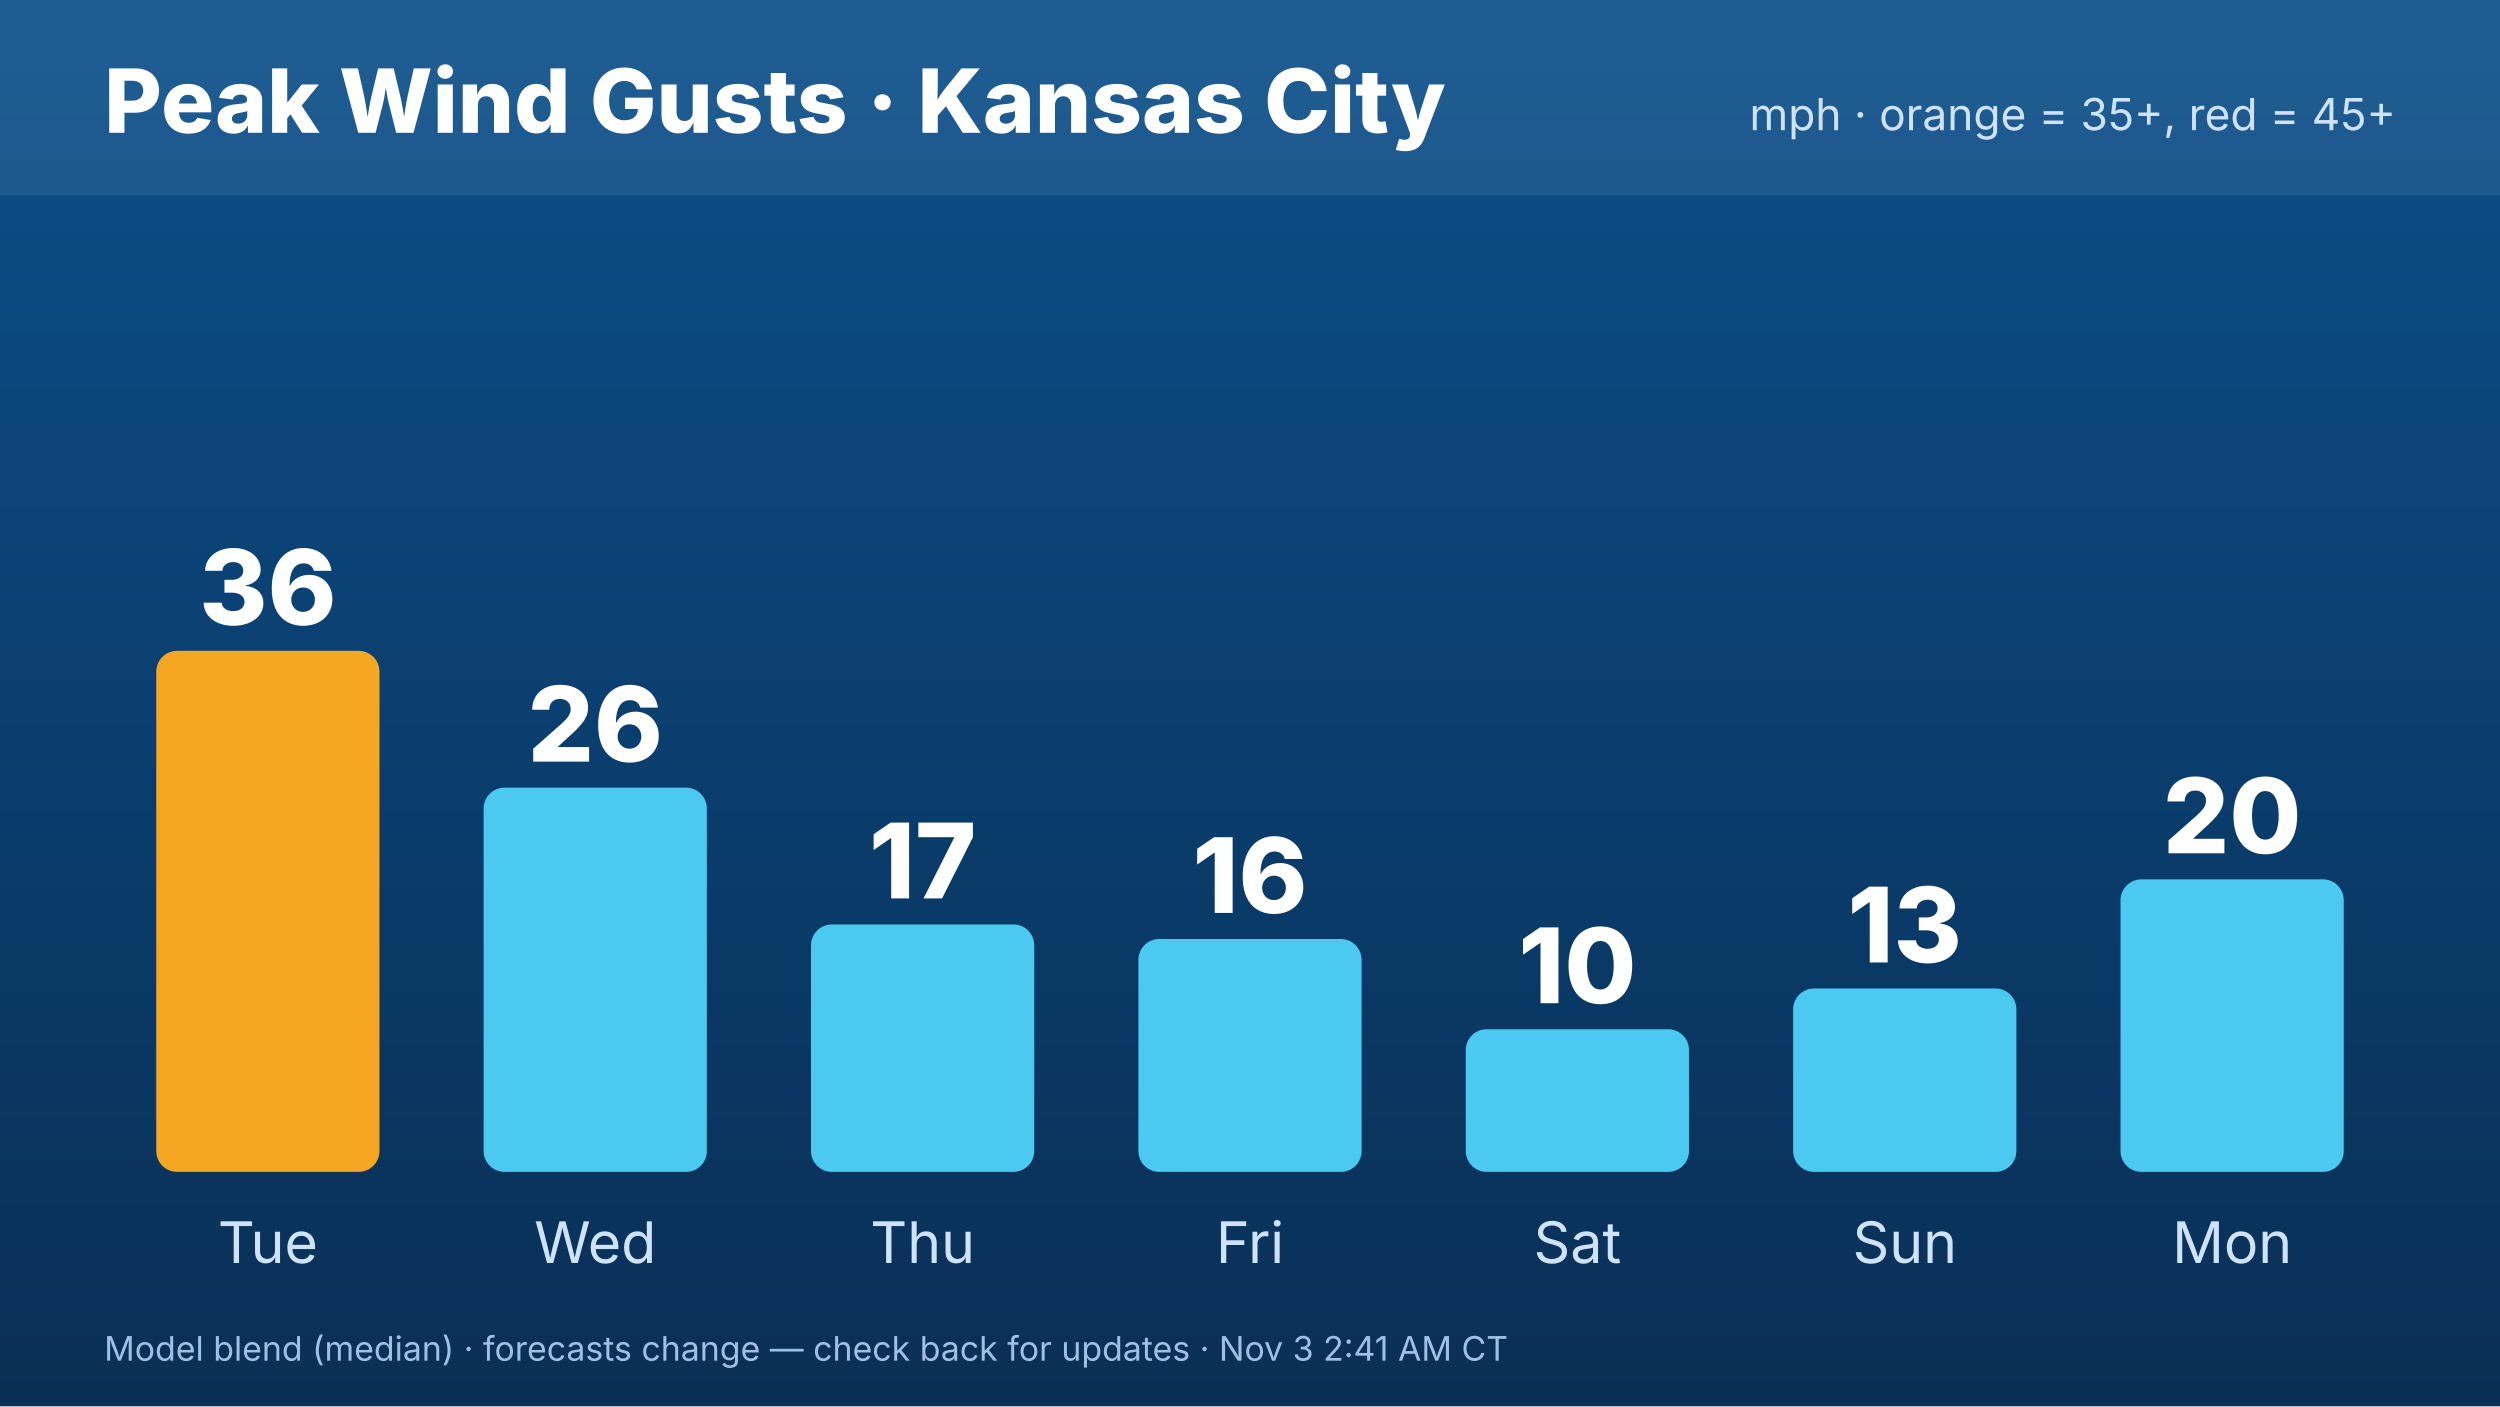
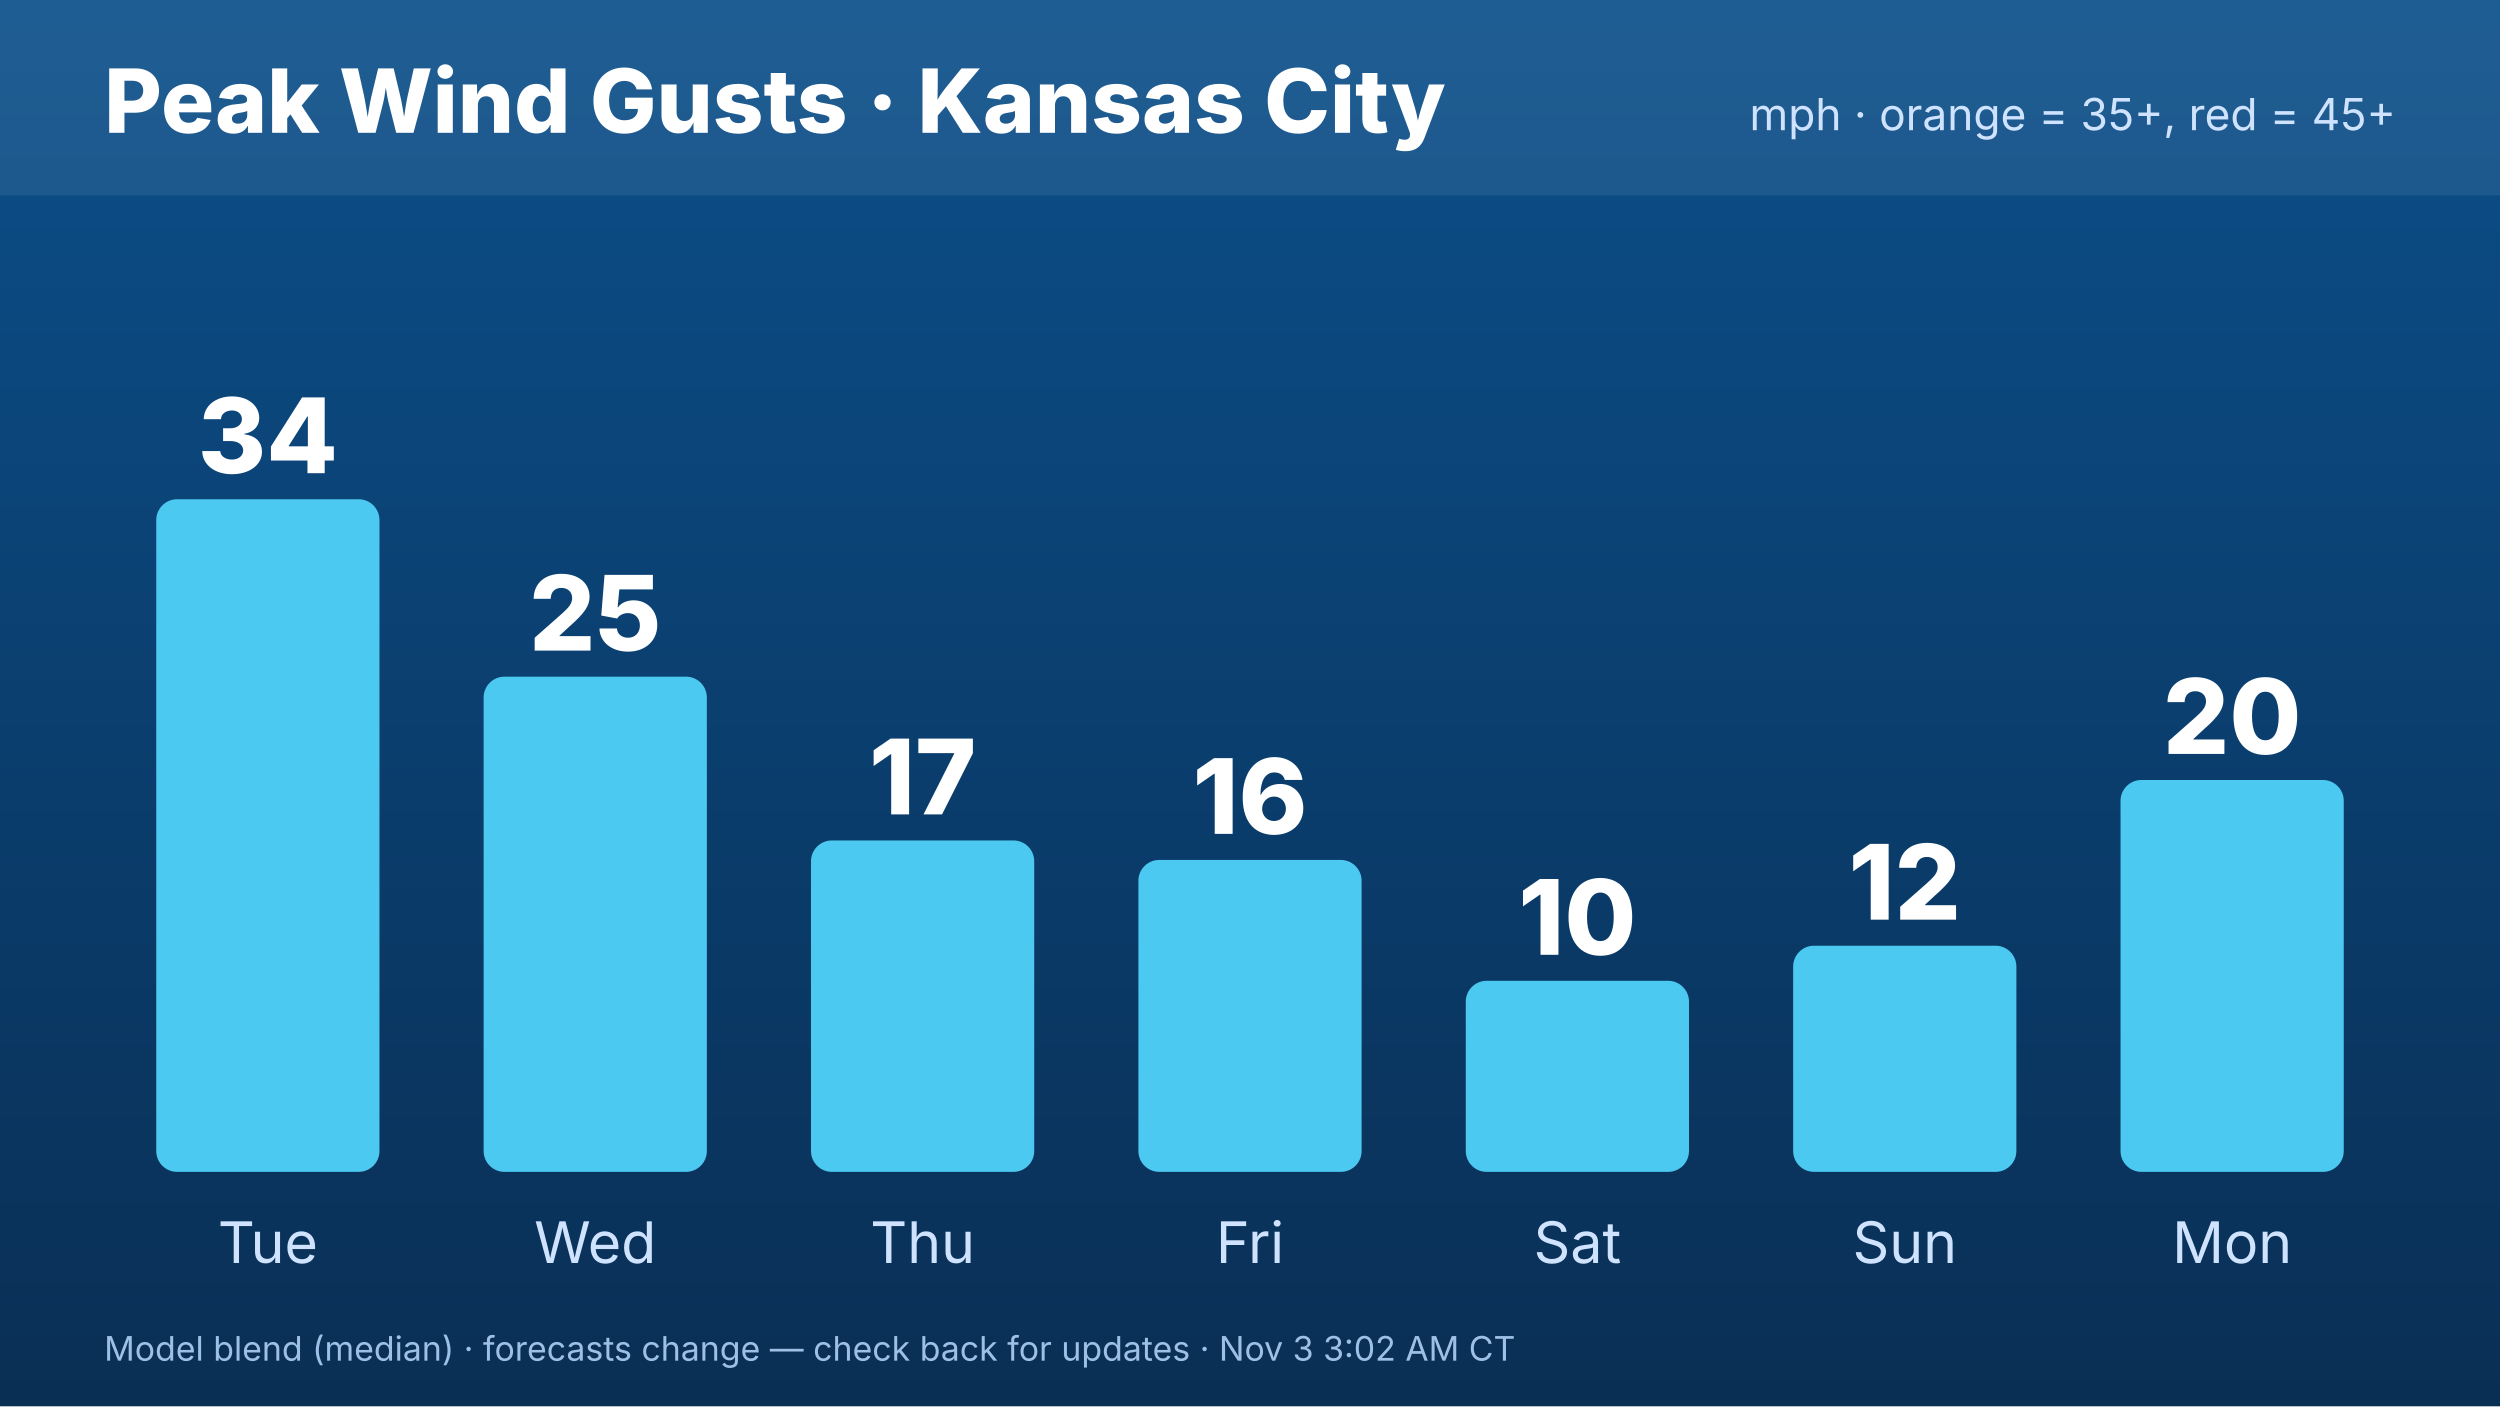
<svg xmlns="http://www.w3.org/2000/svg" width="1920" height="1080" viewBox="0 0 1920 1080" font-family="Inter,Helvetica,Arial,sans-serif">
  <defs>
    <linearGradient id="bg" x1="0" y1="0" x2="0" y2="1">
      <stop offset="0" stop-color="#0b4f8a" />
      <stop offset="1" stop-color="#0a2f55" />
    </linearGradient>
  </defs>
  <rect width="1920" height="1080" fill="url(#bg)" />
  <rect x="0" y="0" width="1920" height="150" fill="#ffffff" opacity=".08" />
  <text x="80" y="102" font-size="68" font-weight="800" fill="#fff">Peak Wind Gusts · Kansas City</text>
  <text x="1840" y="100" font-size="34" fill="#cfe3ff" text-anchor="end">mph · orange = 35+, red = 45+</text>
-   <rect x="120.0" y="499.84" width="171.429" height="400.16" rx="16" fill="#f5a623" />
-   <text x="205.714" y="479.84" font-size="80" font-weight="800" fill="#fff" text-anchor="middle">36</text>
+   <rect x="120.0" y="383.422" width="171.429" height="516.578" rx="16" fill="#4cc9f0" />
+   <text x="205.714" y="363.422" font-size="80" font-weight="800" fill="#fff" text-anchor="middle">34</text>
  <text x="205.714" y="970" font-size="44" fill="#cfe3ff" text-anchor="middle">Tue</text>
-   <rect x="371.429" y="604.91" width="171.429" height="295.09" rx="16" fill="#4cc9f0" />
-   <text x="457.143" y="584.91" font-size="80" font-weight="800" fill="#fff" text-anchor="middle">26</text>
+   <rect x="371.429" y="519.679" width="171.429" height="380.321" rx="16" fill="#4cc9f0" />
+   <text x="457.143" y="499.679" font-size="80" font-weight="800" fill="#fff" text-anchor="middle">25</text>
  <text x="457.143" y="970" font-size="44" fill="#cfe3ff" text-anchor="middle">Wed</text>
-   <rect x="622.857" y="709.98" width="171.429" height="190.02" rx="16" fill="#4cc9f0" />
-   <text x="708.571" y="689.98" font-size="80" font-weight="800" fill="#fff" text-anchor="middle">17</text>
+   <rect x="622.857" y="645.455" width="171.429" height="254.545" rx="16" fill="#4cc9f0" />
+   <text x="708.571" y="625.455" font-size="80" font-weight="800" fill="#fff" text-anchor="middle">17</text>
  <text x="708.571" y="970" font-size="44" fill="#cfe3ff" text-anchor="middle">Thu</text>
-   <rect x="874.286" y="721.158" width="171.429" height="178.842" rx="16" fill="#4cc9f0" />
-   <text x="960" y="701.158" font-size="80" font-weight="800" fill="#fff" text-anchor="middle">16</text>
+   <rect x="874.286" y="660.428" width="171.429" height="239.572" rx="16" fill="#4cc9f0" />
+   <text x="960" y="640.428" font-size="80" font-weight="800" fill="#fff" text-anchor="middle">16</text>
  <text x="960" y="970" font-size="44" fill="#cfe3ff" text-anchor="middle">Fri</text>
-   <rect x="1125.714" y="790.459" width="171.429" height="109.541" rx="16" fill="#4cc9f0" />
-   <text x="1211.429" y="770.459" font-size="80" font-weight="800" fill="#fff" text-anchor="middle">10</text>
+   <rect x="1125.714" y="753.262" width="171.429" height="146.738" rx="16" fill="#4cc9f0" />
+   <text x="1211.429" y="733.262" font-size="80" font-weight="800" fill="#fff" text-anchor="middle">10</text>
  <text x="1211.429" y="970" font-size="44" fill="#cfe3ff" text-anchor="middle">Sat</text>
-   <rect x="1377.143" y="759.162" width="171.429" height="140.838" rx="16" fill="#4cc9f0" />
-   <text x="1462.857" y="739.162" font-size="80" font-weight="800" fill="#fff" text-anchor="middle">13</text>
+   <rect x="1377.143" y="726.31" width="171.429" height="173.69" rx="16" fill="#4cc9f0" />
+   <text x="1462.857" y="706.31" font-size="80" font-weight="800" fill="#fff" text-anchor="middle">12</text>
  <text x="1462.857" y="970" font-size="44" fill="#cfe3ff" text-anchor="middle">Sun</text>
-   <rect x="1628.571" y="675.329" width="171.429" height="224.671" rx="16" fill="#4cc9f0" />
-   <text x="1714.286" y="655.329" font-size="80" font-weight="800" fill="#fff" text-anchor="middle">20</text>
+   <rect x="1628.571" y="599.037" width="171.429" height="300.963" rx="16" fill="#4cc9f0" />
+   <text x="1714.286" y="579.037" font-size="80" font-weight="800" fill="#fff" text-anchor="middle">20</text>
  <text x="1714.286" y="970" font-size="44" fill="#cfe3ff" text-anchor="middle">Mon</text>
-   <text x="80" y="1045" font-size="26" fill="#9fc0e6">Model blend (median) · forecasts change — check back for updates · Nov 3 2:41 AM CT</text>
+   <text x="80" y="1045" font-size="26" fill="#9fc0e6">Model blend (median) · forecasts change — check back for updates · Nov 3 3:02 AM CT</text>
</svg>
